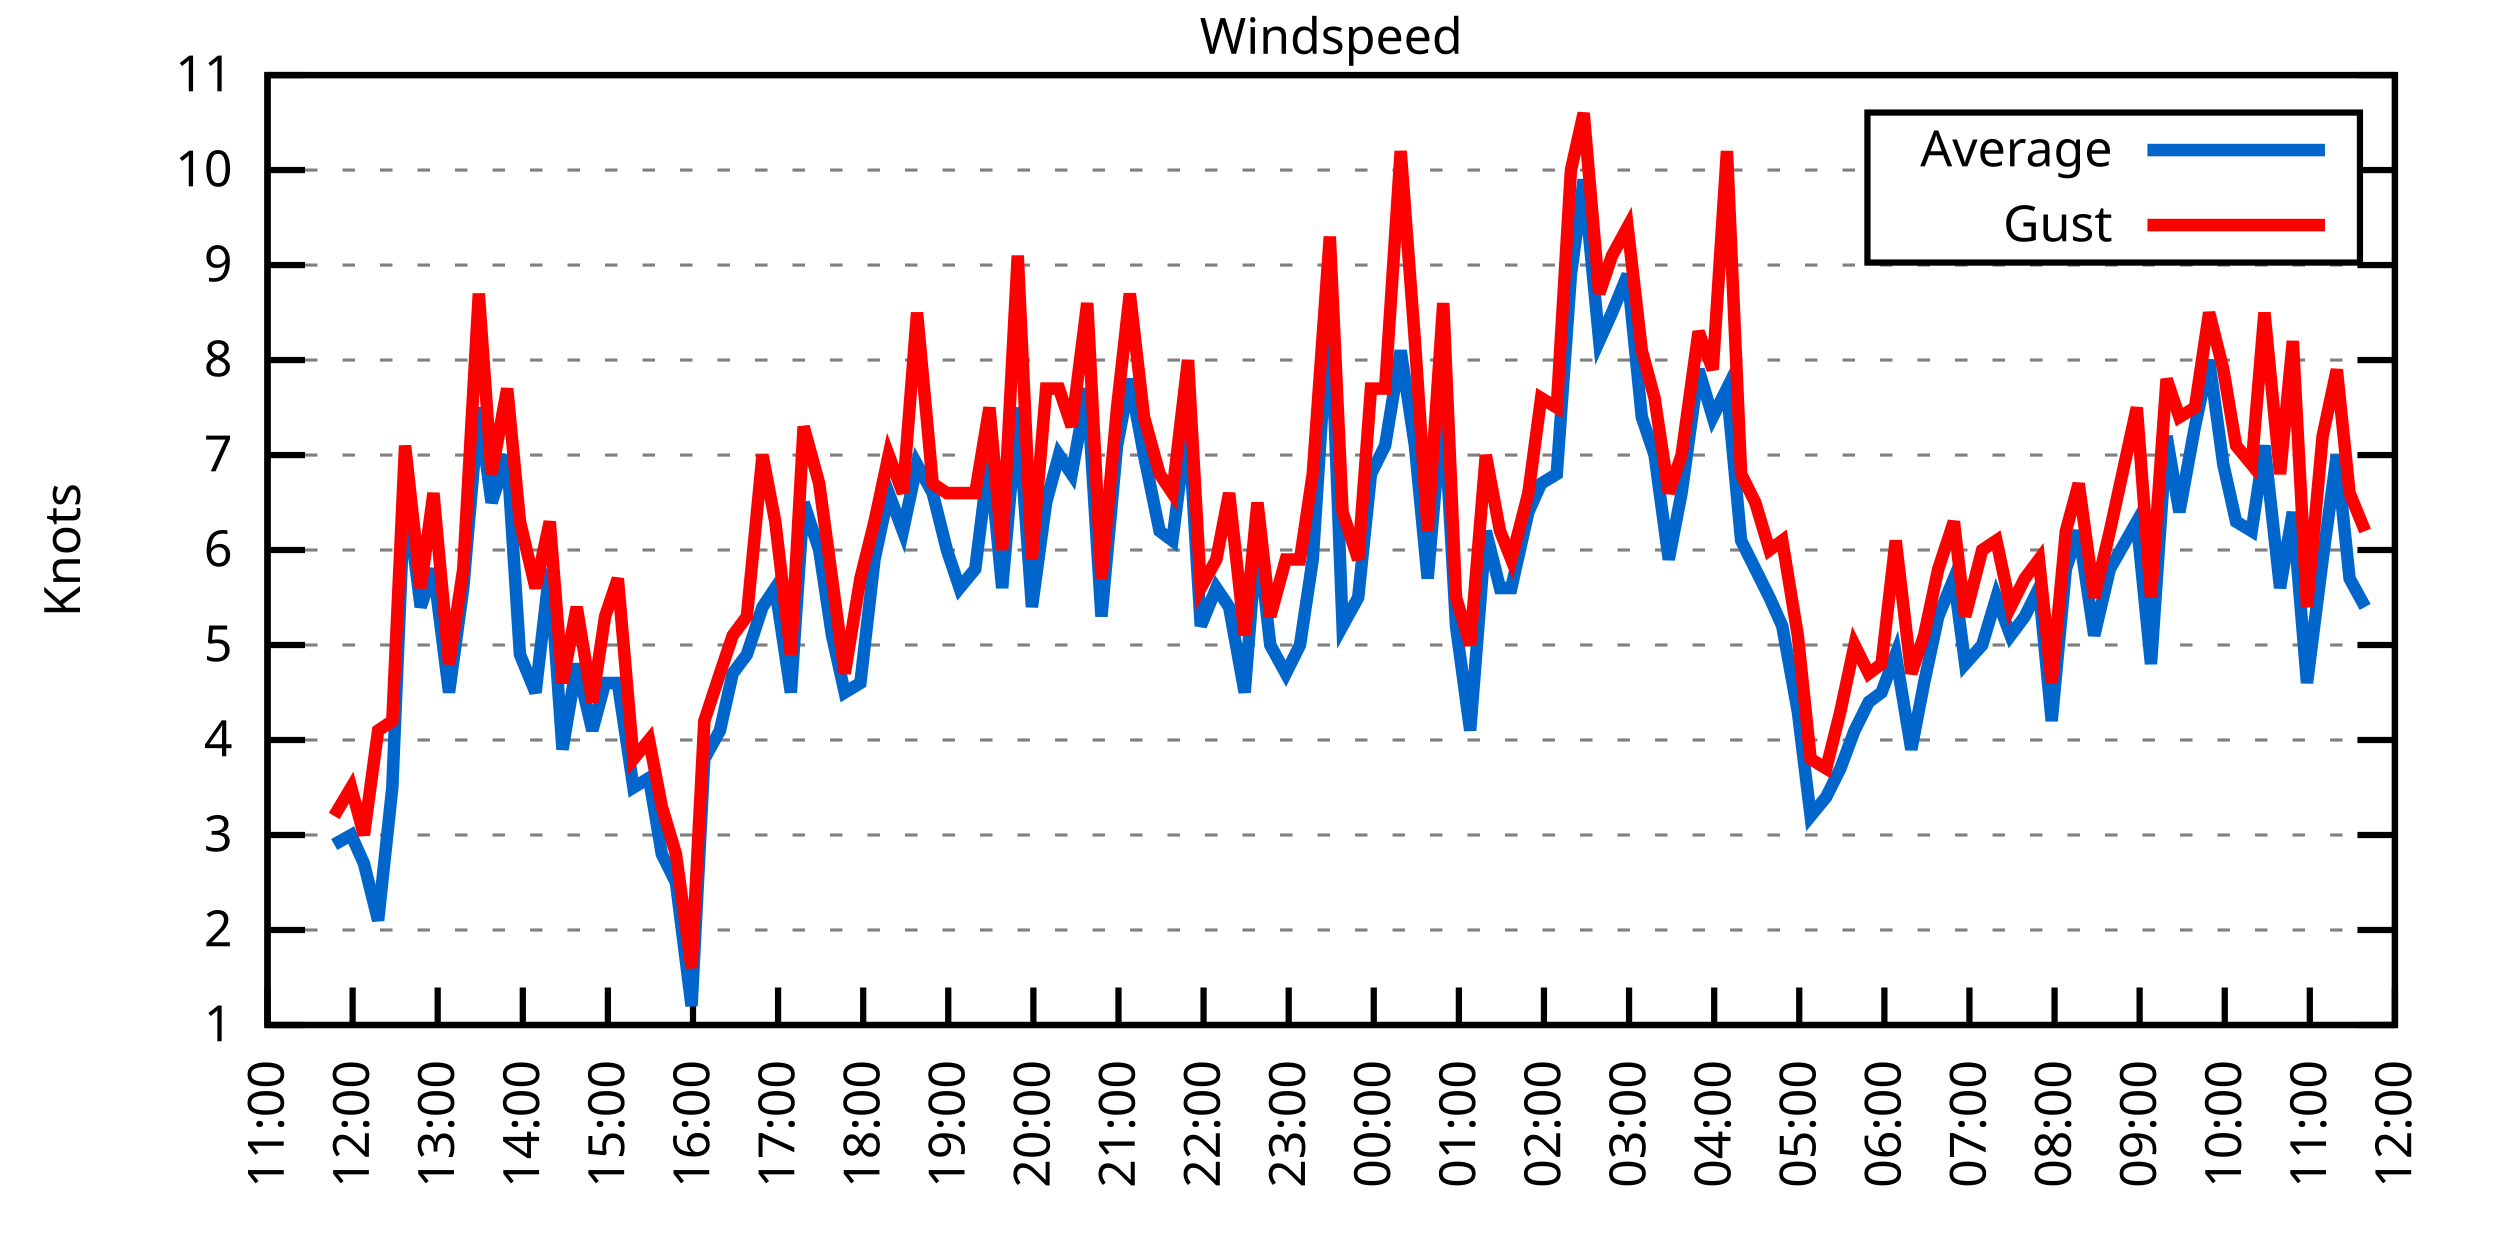
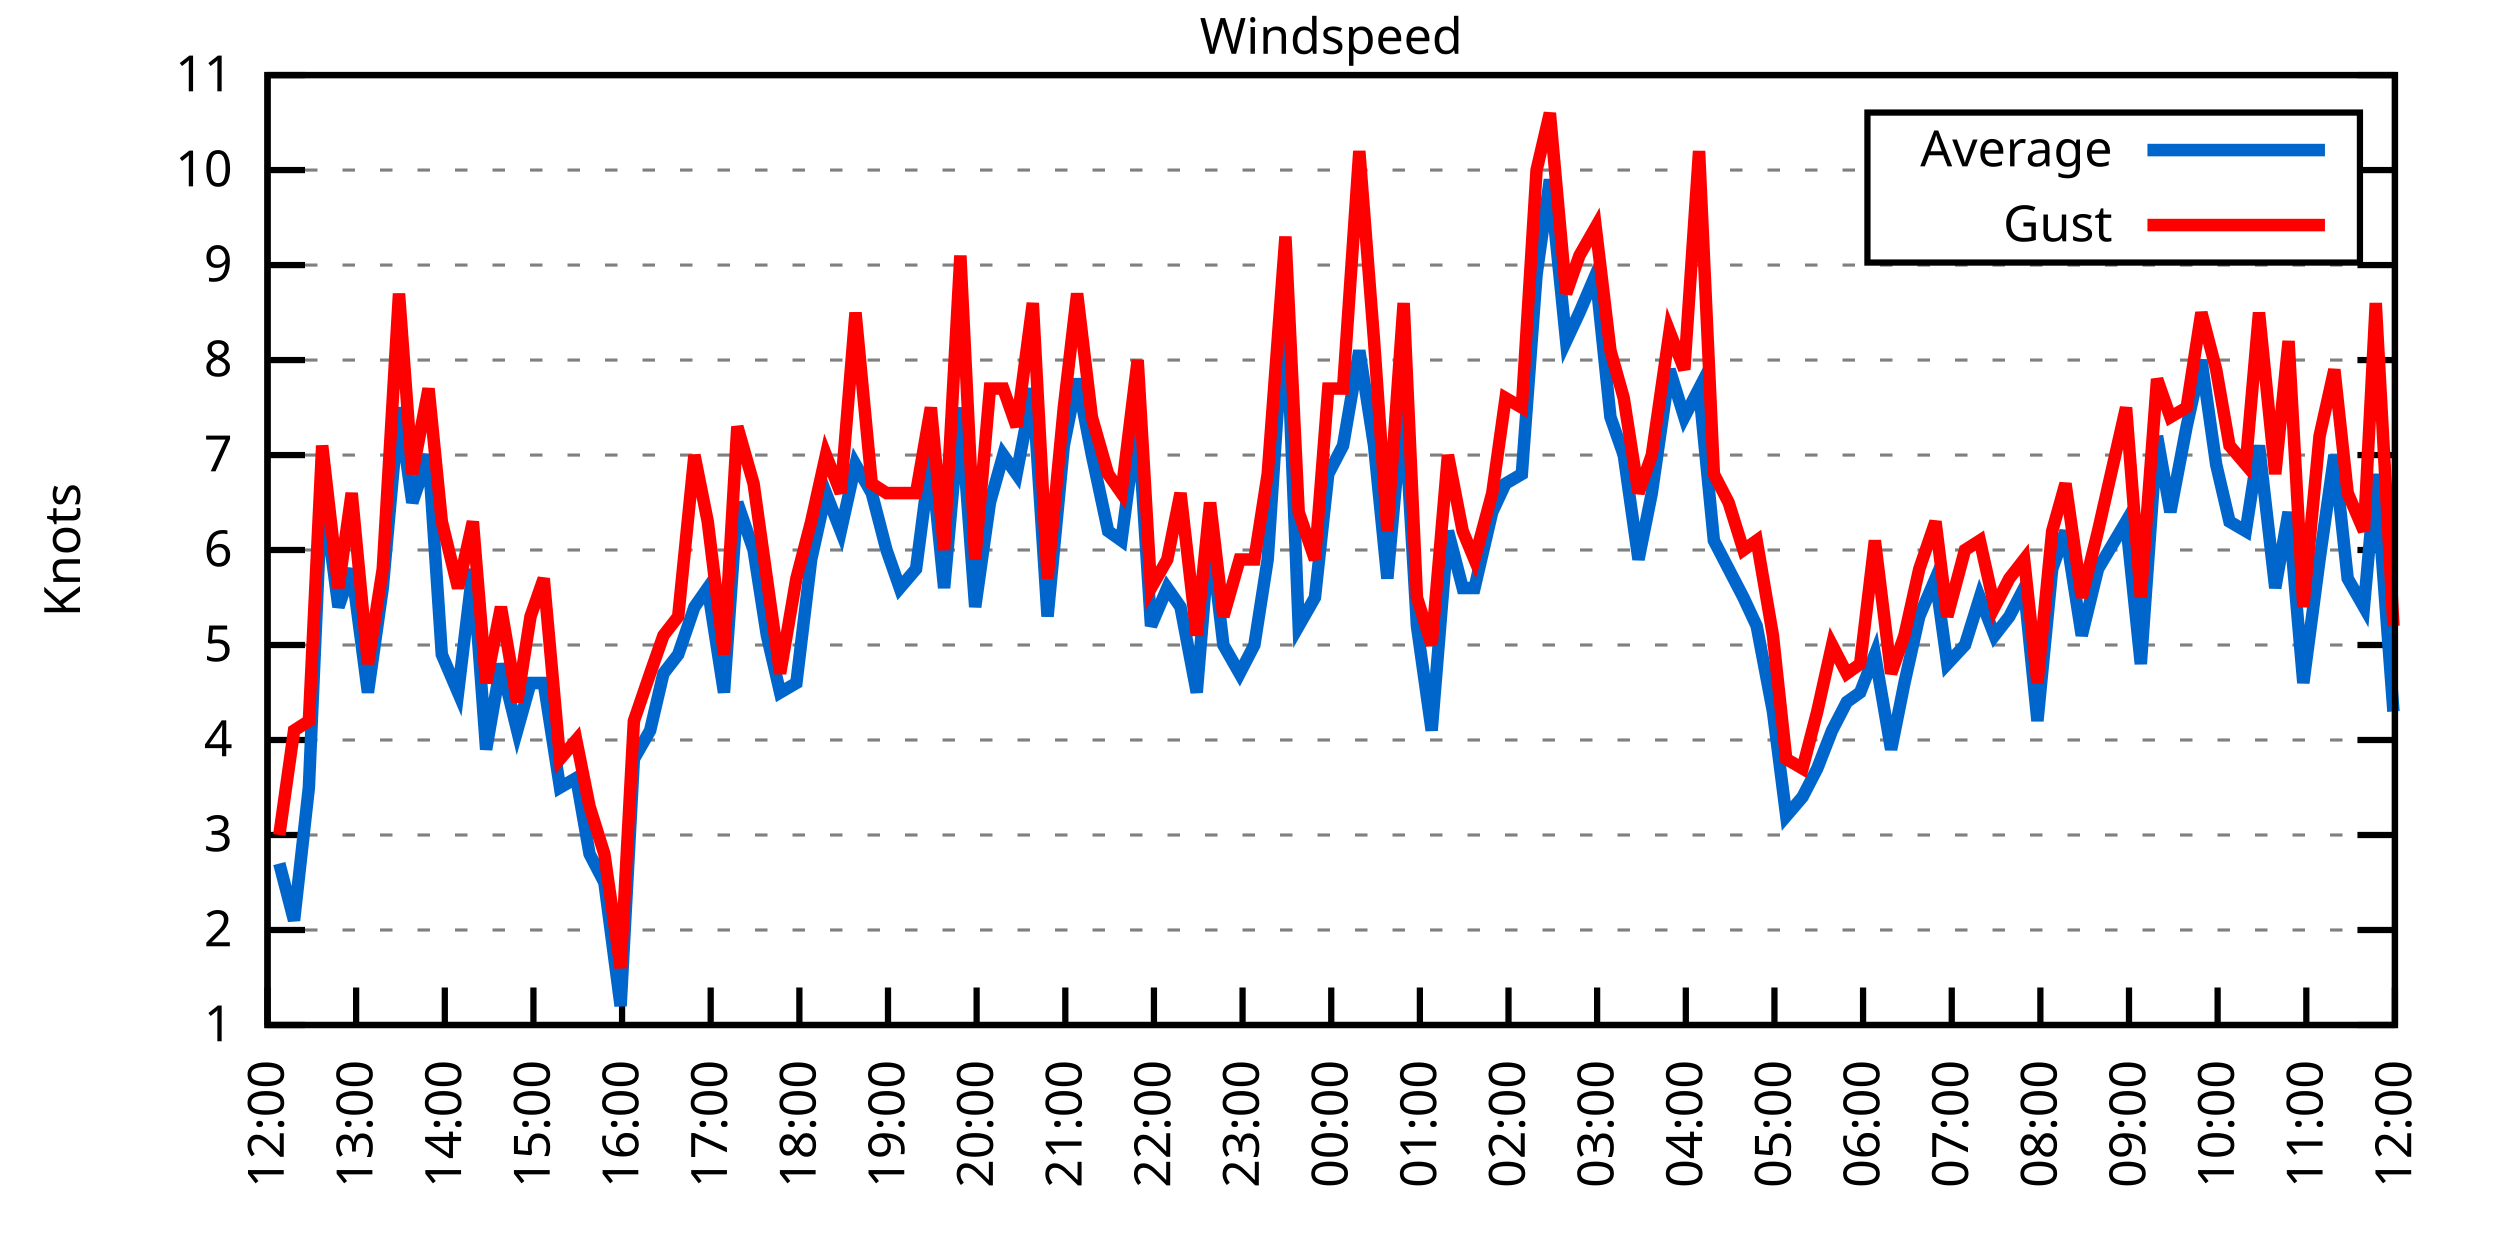
<svg xmlns="http://www.w3.org/2000/svg" xmlns:xlink="http://www.w3.org/1999/xlink" width="400" height="200" viewBox="0 0 400 200">
  <g id="gnuplot_canvas">
    <rect x="0" y="0" width="400" height="200" fill="none" />
    <defs>
      <circle id="gpDot" r="0.5" stroke-width="0.5" stroke="currentColor" />
      <path id="gpPt0" stroke-width="0.333" stroke="currentColor" d="M-1,0 h2 M0,-1 v2" />
      <path id="gpPt1" stroke-width="0.333" stroke="currentColor" d="M-1,-1 L1,1 M1,-1 L-1,1" />
      <path id="gpPt2" stroke-width="0.333" stroke="currentColor" d="M-1,0 L1,0 M0,-1 L0,1 M-1,-1 L1,1 M-1,1 L1,-1" />
      <rect id="gpPt3" stroke-width="0.333" stroke="currentColor" x="-1" y="-1" width="2" height="2" />
      <rect id="gpPt4" stroke-width="0.333" stroke="currentColor" fill="currentColor" x="-1" y="-1" width="2" height="2" />
      <circle id="gpPt5" stroke-width="0.333" stroke="currentColor" cx="0" cy="0" r="1" />
      <use xlink:href="#gpPt5" id="gpPt6" fill="currentColor" stroke="none" />
      <path id="gpPt7" stroke-width="0.333" stroke="currentColor" d="M0,-1.33 L-1.33,0.67 L1.33,0.67 z" />
      <use xlink:href="#gpPt7" id="gpPt8" fill="currentColor" stroke="none" />
      <use xlink:href="#gpPt7" id="gpPt9" stroke="currentColor" transform="rotate(180)" />
      <use xlink:href="#gpPt9" id="gpPt10" fill="currentColor" stroke="none" />
      <use xlink:href="#gpPt3" id="gpPt11" stroke="currentColor" transform="rotate(45)" />
      <use xlink:href="#gpPt11" id="gpPt12" fill="currentColor" stroke="none" />
      <path id="gpPt13" stroke-width="0.333" stroke="currentColor" d="M0,1.330 L1.265,0.411 L0.782,-1.067 L-0.782,-1.076 L-1.265,0.411 z" />
      <use xlink:href="#gpPt13" id="gpPt14" fill="currentColor" stroke="none" />
      <filter id="textbox" filterUnits="objectBoundingBox" x="0" y="0" height="1" width="1">
        <feFlood flood-color="white" flood-opacity="1" result="bgnd" />
        <feComposite in="SourceGraphic" in2="bgnd" operator="atop" />
      </filter>
      <filter id="greybox" filterUnits="objectBoundingBox" x="0" y="0" height="1" width="1">
        <feFlood flood-color="lightgrey" flood-opacity="1" result="grey" />
        <feComposite in="SourceGraphic" in2="grey" operator="atop" />
      </filter>
    </defs>
    <g fill="none" color="white" stroke="currentColor" stroke-width="1.00" stroke-linecap="butt" stroke-linejoin="miter">
</g>
    <g fill="none" color="black" stroke="currentColor" stroke-width="1.00" stroke-linecap="butt" stroke-linejoin="miter">
      <g stroke="none" shape-rendering="crispEdges">
        <polygon fill="rgb(255, 255, 255)" points="42.80,164.00 383.18,164.00 383.18,12.02 42.80,12.02 " />
      </g>
    </g>
    <g fill="none" color="black" stroke="currentColor" stroke-width="1.00" stroke-linecap="butt" stroke-linejoin="miter">
</g>
    <g fill="none" color="black" stroke="black" stroke-width="0.50" stroke-linecap="butt" stroke-linejoin="miter">
</g>
    <g fill="none" color="gray" stroke="currentColor" stroke-width="0.50" stroke-linecap="butt" stroke-linejoin="miter">
      <path stroke="gray" stroke-dasharray="2,4" class="gridline" d="M42.80,164.00 L383.19,164.00  " />
    </g>
    <g fill="none" color="gray" stroke="gray" stroke-width="1.00" stroke-linecap="butt" stroke-linejoin="miter">
</g>
    <g fill="none" color="black" stroke="currentColor" stroke-width="1.00" stroke-linecap="butt" stroke-linejoin="miter">
      <path stroke="black" d="M42.80,164.00 L48.80,164.00 M383.19,164.00 L377.19,164.00  " />
      <g transform="translate(37.20,166.60)" stroke="none" fill="black" font-family="Sans" font-size="8.00" text-anchor="end">
        <text>
          <tspan font-family="Sans"> 1</tspan>
        </text>
      </g>
    </g>
    <g fill="none" color="black" stroke="currentColor" stroke-width="1.00" stroke-linecap="butt" stroke-linejoin="miter">
</g>
    <g fill="none" color="black" stroke="black" stroke-width="0.50" stroke-linecap="butt" stroke-linejoin="miter">
</g>
    <g fill="none" color="gray" stroke="currentColor" stroke-width="0.50" stroke-linecap="butt" stroke-linejoin="miter">
      <path stroke="gray" stroke-dasharray="2,4" class="gridline" d="M42.80,148.80 L383.19,148.80  " />
    </g>
    <g fill="none" color="gray" stroke="gray" stroke-width="1.00" stroke-linecap="butt" stroke-linejoin="miter">
</g>
    <g fill="none" color="black" stroke="currentColor" stroke-width="1.00" stroke-linecap="butt" stroke-linejoin="miter">
      <path stroke="black" d="M42.80,148.80 L48.80,148.80 M383.19,148.80 L377.19,148.80  " />
      <g transform="translate(37.20,151.40)" stroke="none" fill="black" font-family="Sans" font-size="8.00" text-anchor="end">
        <text>
          <tspan font-family="Sans"> 2</tspan>
        </text>
      </g>
    </g>
    <g fill="none" color="black" stroke="currentColor" stroke-width="1.00" stroke-linecap="butt" stroke-linejoin="miter">
</g>
    <g fill="none" color="black" stroke="black" stroke-width="0.50" stroke-linecap="butt" stroke-linejoin="miter">
</g>
    <g fill="none" color="gray" stroke="currentColor" stroke-width="0.50" stroke-linecap="butt" stroke-linejoin="miter">
      <path stroke="gray" stroke-dasharray="2,4" class="gridline" d="M42.80,133.60 L383.19,133.60  " />
    </g>
    <g fill="none" color="gray" stroke="gray" stroke-width="1.00" stroke-linecap="butt" stroke-linejoin="miter">
</g>
    <g fill="none" color="black" stroke="currentColor" stroke-width="1.00" stroke-linecap="butt" stroke-linejoin="miter">
      <path stroke="black" d="M42.80,133.60 L48.80,133.60 M383.19,133.60 L377.19,133.60  " />
      <g transform="translate(37.20,136.20)" stroke="none" fill="black" font-family="Sans" font-size="8.00" text-anchor="end">
        <text>
          <tspan font-family="Sans"> 3</tspan>
        </text>
      </g>
    </g>
    <g fill="none" color="black" stroke="currentColor" stroke-width="1.00" stroke-linecap="butt" stroke-linejoin="miter">
</g>
    <g fill="none" color="black" stroke="black" stroke-width="0.50" stroke-linecap="butt" stroke-linejoin="miter">
</g>
    <g fill="none" color="gray" stroke="currentColor" stroke-width="0.50" stroke-linecap="butt" stroke-linejoin="miter">
      <path stroke="gray" stroke-dasharray="2,4" class="gridline" d="M42.80,118.40 L383.19,118.40  " />
    </g>
    <g fill="none" color="gray" stroke="gray" stroke-width="1.00" stroke-linecap="butt" stroke-linejoin="miter">
</g>
    <g fill="none" color="black" stroke="currentColor" stroke-width="1.00" stroke-linecap="butt" stroke-linejoin="miter">
      <path stroke="black" d="M42.80,118.40 L48.80,118.40 M383.19,118.40 L377.19,118.40  " />
      <g transform="translate(37.20,121.00)" stroke="none" fill="black" font-family="Sans" font-size="8.00" text-anchor="end">
        <text>
          <tspan font-family="Sans"> 4</tspan>
        </text>
      </g>
    </g>
    <g fill="none" color="black" stroke="currentColor" stroke-width="1.00" stroke-linecap="butt" stroke-linejoin="miter">
</g>
    <g fill="none" color="black" stroke="black" stroke-width="0.50" stroke-linecap="butt" stroke-linejoin="miter">
</g>
    <g fill="none" color="gray" stroke="currentColor" stroke-width="0.50" stroke-linecap="butt" stroke-linejoin="miter">
      <path stroke="gray" stroke-dasharray="2,4" class="gridline" d="M42.80,103.20 L383.19,103.20  " />
    </g>
    <g fill="none" color="gray" stroke="gray" stroke-width="1.00" stroke-linecap="butt" stroke-linejoin="miter">
</g>
    <g fill="none" color="black" stroke="currentColor" stroke-width="1.00" stroke-linecap="butt" stroke-linejoin="miter">
      <path stroke="black" d="M42.80,103.20 L48.80,103.20 M383.19,103.20 L377.19,103.20  " />
      <g transform="translate(37.20,105.80)" stroke="none" fill="black" font-family="Sans" font-size="8.00" text-anchor="end">
        <text>
          <tspan font-family="Sans"> 5</tspan>
        </text>
      </g>
    </g>
    <g fill="none" color="black" stroke="currentColor" stroke-width="1.00" stroke-linecap="butt" stroke-linejoin="miter">
</g>
    <g fill="none" color="black" stroke="black" stroke-width="0.50" stroke-linecap="butt" stroke-linejoin="miter">
</g>
    <g fill="none" color="gray" stroke="currentColor" stroke-width="0.50" stroke-linecap="butt" stroke-linejoin="miter">
      <path stroke="gray" stroke-dasharray="2,4" class="gridline" d="M42.80,88.00 L383.19,88.00  " />
    </g>
    <g fill="none" color="gray" stroke="gray" stroke-width="1.00" stroke-linecap="butt" stroke-linejoin="miter">
</g>
    <g fill="none" color="black" stroke="currentColor" stroke-width="1.00" stroke-linecap="butt" stroke-linejoin="miter">
      <path stroke="black" d="M42.80,88.00 L48.80,88.00 M383.19,88.00 L377.19,88.00  " />
      <g transform="translate(37.20,90.60)" stroke="none" fill="black" font-family="Sans" font-size="8.00" text-anchor="end">
        <text>
          <tspan font-family="Sans"> 6</tspan>
        </text>
      </g>
    </g>
    <g fill="none" color="black" stroke="currentColor" stroke-width="1.00" stroke-linecap="butt" stroke-linejoin="miter">
</g>
    <g fill="none" color="black" stroke="black" stroke-width="0.50" stroke-linecap="butt" stroke-linejoin="miter">
</g>
    <g fill="none" color="gray" stroke="currentColor" stroke-width="0.50" stroke-linecap="butt" stroke-linejoin="miter">
      <path stroke="gray" stroke-dasharray="2,4" class="gridline" d="M42.80,72.81 L383.19,72.81  " />
    </g>
    <g fill="none" color="gray" stroke="gray" stroke-width="1.00" stroke-linecap="butt" stroke-linejoin="miter">
</g>
    <g fill="none" color="black" stroke="currentColor" stroke-width="1.00" stroke-linecap="butt" stroke-linejoin="miter">
      <path stroke="black" d="M42.80,72.81 L48.80,72.81 M383.19,72.81 L377.19,72.81  " />
      <g transform="translate(37.20,75.41)" stroke="none" fill="black" font-family="Sans" font-size="8.00" text-anchor="end">
        <text>
          <tspan font-family="Sans"> 7</tspan>
        </text>
      </g>
    </g>
    <g fill="none" color="black" stroke="currentColor" stroke-width="1.00" stroke-linecap="butt" stroke-linejoin="miter">
</g>
    <g fill="none" color="black" stroke="black" stroke-width="0.50" stroke-linecap="butt" stroke-linejoin="miter">
</g>
    <g fill="none" color="gray" stroke="currentColor" stroke-width="0.50" stroke-linecap="butt" stroke-linejoin="miter">
      <path stroke="gray" stroke-dasharray="2,4" class="gridline" d="M42.80,57.61 L383.19,57.61  " />
    </g>
    <g fill="none" color="gray" stroke="gray" stroke-width="1.00" stroke-linecap="butt" stroke-linejoin="miter">
</g>
    <g fill="none" color="black" stroke="currentColor" stroke-width="1.00" stroke-linecap="butt" stroke-linejoin="miter">
      <path stroke="black" d="M42.80,57.61 L48.80,57.61 M383.19,57.61 L377.19,57.61  " />
      <g transform="translate(37.20,60.21)" stroke="none" fill="black" font-family="Sans" font-size="8.00" text-anchor="end">
        <text>
          <tspan font-family="Sans"> 8</tspan>
        </text>
      </g>
    </g>
    <g fill="none" color="black" stroke="currentColor" stroke-width="1.00" stroke-linecap="butt" stroke-linejoin="miter">
</g>
    <g fill="none" color="black" stroke="black" stroke-width="0.50" stroke-linecap="butt" stroke-linejoin="miter">
</g>
    <g fill="none" color="gray" stroke="currentColor" stroke-width="0.50" stroke-linecap="butt" stroke-linejoin="miter">
      <path stroke="gray" stroke-dasharray="2,4" class="gridline" d="M42.80,42.41 L383.19,42.41  " />
    </g>
    <g fill="none" color="gray" stroke="gray" stroke-width="1.00" stroke-linecap="butt" stroke-linejoin="miter">
</g>
    <g fill="none" color="black" stroke="currentColor" stroke-width="1.00" stroke-linecap="butt" stroke-linejoin="miter">
      <path stroke="black" d="M42.80,42.41 L48.80,42.41 M383.19,42.41 L377.19,42.41  " />
      <g transform="translate(37.20,45.01)" stroke="none" fill="black" font-family="Sans" font-size="8.00" text-anchor="end">
        <text>
          <tspan font-family="Sans"> 9</tspan>
        </text>
      </g>
    </g>
    <g fill="none" color="black" stroke="currentColor" stroke-width="1.00" stroke-linecap="butt" stroke-linejoin="miter">
</g>
    <g fill="none" color="black" stroke="black" stroke-width="0.50" stroke-linecap="butt" stroke-linejoin="miter">
</g>
    <g fill="none" color="gray" stroke="currentColor" stroke-width="0.50" stroke-linecap="butt" stroke-linejoin="miter">
      <path stroke="gray" stroke-dasharray="2,4" class="gridline" d="M42.80,27.21 L298.79,27.21 M377.59,27.21 L383.19,27.21  " />
    </g>
    <g fill="none" color="gray" stroke="gray" stroke-width="1.00" stroke-linecap="butt" stroke-linejoin="miter">
</g>
    <g fill="none" color="black" stroke="currentColor" stroke-width="1.00" stroke-linecap="butt" stroke-linejoin="miter">
      <path stroke="black" d="M42.80,27.21 L48.80,27.21 M383.19,27.21 L377.19,27.21  " />
      <g transform="translate(37.20,29.81)" stroke="none" fill="black" font-family="Sans" font-size="8.00" text-anchor="end">
        <text>
          <tspan font-family="Sans"> 10</tspan>
        </text>
      </g>
    </g>
    <g fill="none" color="black" stroke="currentColor" stroke-width="1.00" stroke-linecap="butt" stroke-linejoin="miter">
</g>
    <g fill="none" color="black" stroke="black" stroke-width="0.50" stroke-linecap="butt" stroke-linejoin="miter">
</g>
    <g fill="none" color="gray" stroke="currentColor" stroke-width="0.50" stroke-linecap="butt" stroke-linejoin="miter">
      <path stroke="gray" stroke-dasharray="2,4" class="gridline" d="M42.80,12.01 L383.19,12.01  " />
    </g>
    <g fill="none" color="gray" stroke="gray" stroke-width="1.00" stroke-linecap="butt" stroke-linejoin="miter">
</g>
    <g fill="none" color="black" stroke="currentColor" stroke-width="1.00" stroke-linecap="butt" stroke-linejoin="miter">
      <path stroke="black" d="M42.80,12.01 L48.80,12.01 M383.19,12.01 L377.19,12.01  " />
      <g transform="translate(37.20,14.61)" stroke="none" fill="black" font-family="Sans" font-size="8.00" text-anchor="end">
        <text>
          <tspan font-family="Sans"> 11</tspan>
        </text>
      </g>
    </g>
    <g fill="none" color="black" stroke="currentColor" stroke-width="1.00" stroke-linecap="butt" stroke-linejoin="miter">
      <path stroke="black" d="M42.80,164.00 L42.80,158.00  " />
      <g transform="translate(45.40,169.60) rotate(270.00)" stroke="none" fill="black" font-family="Sans" font-size="8.00" text-anchor="end">
        <text>
-           <tspan font-family="Sans">11:00</tspan>
-         </text>
-       </g>
-     </g>
-     <g fill="none" color="black" stroke="currentColor" stroke-width="1.00" stroke-linecap="butt" stroke-linejoin="miter">
-       <path stroke="black" d="M56.42,164.00 L56.42,158.00  " />
-       <g transform="translate(59.02,169.60) rotate(270.00)" stroke="none" fill="black" font-family="Sans" font-size="8.00" text-anchor="end">
-         <text>
          <tspan font-family="Sans">12:00</tspan>
        </text>
      </g>
    </g>
    <g fill="none" color="black" stroke="currentColor" stroke-width="1.00" stroke-linecap="butt" stroke-linejoin="miter">
-       <path stroke="black" d="M70.03,164.00 L70.03,158.00  " />
-       <g transform="translate(72.63,169.60) rotate(270.00)" stroke="none" fill="black" font-family="Sans" font-size="8.00" text-anchor="end">
+       <path stroke="black" d="M56.98,164.00 L56.98,158.00  " />
+       <g transform="translate(59.58,169.60) rotate(270.00)" stroke="none" fill="black" font-family="Sans" font-size="8.00" text-anchor="end">
        <text>
          <tspan font-family="Sans">13:00</tspan>
        </text>
      </g>
    </g>
    <g fill="none" color="black" stroke="currentColor" stroke-width="1.00" stroke-linecap="butt" stroke-linejoin="miter">
-       <path stroke="black" d="M83.65,164.00 L83.65,158.00  " />
-       <g transform="translate(86.25,169.60) rotate(270.00)" stroke="none" fill="black" font-family="Sans" font-size="8.00" text-anchor="end">
+       <path stroke="black" d="M71.17,164.00 L71.17,158.00  " />
+       <g transform="translate(73.77,169.60) rotate(270.00)" stroke="none" fill="black" font-family="Sans" font-size="8.00" text-anchor="end">
        <text>
          <tspan font-family="Sans">14:00</tspan>
        </text>
      </g>
    </g>
    <g fill="none" color="black" stroke="currentColor" stroke-width="1.00" stroke-linecap="butt" stroke-linejoin="miter">
-       <path stroke="black" d="M97.26,164.00 L97.26,158.00  " />
-       <g transform="translate(99.86,169.60) rotate(270.00)" stroke="none" fill="black" font-family="Sans" font-size="8.00" text-anchor="end">
+       <path stroke="black" d="M85.35,164.00 L85.35,158.00  " />
+       <g transform="translate(87.95,169.60) rotate(270.00)" stroke="none" fill="black" font-family="Sans" font-size="8.00" text-anchor="end">
        <text>
          <tspan font-family="Sans">15:00</tspan>
        </text>
      </g>
    </g>
    <g fill="none" color="black" stroke="currentColor" stroke-width="1.00" stroke-linecap="butt" stroke-linejoin="miter">
-       <path stroke="black" d="M110.88,164.00 L110.88,158.00  " />
-       <g transform="translate(113.48,169.60) rotate(270.00)" stroke="none" fill="black" font-family="Sans" font-size="8.00" text-anchor="end">
+       <path stroke="black" d="M99.53,164.00 L99.53,158.00  " />
+       <g transform="translate(102.13,169.60) rotate(270.00)" stroke="none" fill="black" font-family="Sans" font-size="8.00" text-anchor="end">
        <text>
          <tspan font-family="Sans">16:00</tspan>
        </text>
      </g>
    </g>
    <g fill="none" color="black" stroke="currentColor" stroke-width="1.00" stroke-linecap="butt" stroke-linejoin="miter">
-       <path stroke="black" d="M124.49,164.00 L124.49,158.00  " />
-       <g transform="translate(127.09,169.60) rotate(270.00)" stroke="none" fill="black" font-family="Sans" font-size="8.00" text-anchor="end">
+       <path stroke="black" d="M113.71,164.00 L113.71,158.00  " />
+       <g transform="translate(116.31,169.60) rotate(270.00)" stroke="none" fill="black" font-family="Sans" font-size="8.00" text-anchor="end">
        <text>
          <tspan font-family="Sans">17:00</tspan>
        </text>
      </g>
    </g>
    <g fill="none" color="black" stroke="currentColor" stroke-width="1.00" stroke-linecap="butt" stroke-linejoin="miter">
-       <path stroke="black" d="M138.11,164.00 L138.11,158.00  " />
-       <g transform="translate(140.71,169.60) rotate(270.00)" stroke="none" fill="black" font-family="Sans" font-size="8.00" text-anchor="end">
+       <path stroke="black" d="M127.90,164.00 L127.90,158.00  " />
+       <g transform="translate(130.50,169.60) rotate(270.00)" stroke="none" fill="black" font-family="Sans" font-size="8.00" text-anchor="end">
        <text>
          <tspan font-family="Sans">18:00</tspan>
        </text>
      </g>
    </g>
    <g fill="none" color="black" stroke="currentColor" stroke-width="1.00" stroke-linecap="butt" stroke-linejoin="miter">
-       <path stroke="black" d="M151.72,164.00 L151.72,158.00  " />
-       <g transform="translate(154.32,169.60) rotate(270.00)" stroke="none" fill="black" font-family="Sans" font-size="8.00" text-anchor="end">
+       <path stroke="black" d="M142.08,164.00 L142.08,158.00  " />
+       <g transform="translate(144.68,169.60) rotate(270.00)" stroke="none" fill="black" font-family="Sans" font-size="8.00" text-anchor="end">
        <text>
          <tspan font-family="Sans">19:00</tspan>
        </text>
      </g>
    </g>
    <g fill="none" color="black" stroke="currentColor" stroke-width="1.00" stroke-linecap="butt" stroke-linejoin="miter">
-       <path stroke="black" d="M165.34,164.00 L165.34,158.00  " />
-       <g transform="translate(167.94,169.60) rotate(270.00)" stroke="none" fill="black" font-family="Sans" font-size="8.00" text-anchor="end">
+       <path stroke="black" d="M156.26,164.00 L156.26,158.00  " />
+       <g transform="translate(158.86,169.60) rotate(270.00)" stroke="none" fill="black" font-family="Sans" font-size="8.00" text-anchor="end">
        <text>
          <tspan font-family="Sans">20:00</tspan>
        </text>
      </g>
    </g>
    <g fill="none" color="black" stroke="currentColor" stroke-width="1.00" stroke-linecap="butt" stroke-linejoin="miter">
-       <path stroke="black" d="M178.96,164.00 L178.96,158.00  " />
-       <g transform="translate(181.56,169.60) rotate(270.00)" stroke="none" fill="black" font-family="Sans" font-size="8.00" text-anchor="end">
+       <path stroke="black" d="M170.45,164.00 L170.45,158.00  " />
+       <g transform="translate(173.05,169.60) rotate(270.00)" stroke="none" fill="black" font-family="Sans" font-size="8.00" text-anchor="end">
        <text>
          <tspan font-family="Sans">21:00</tspan>
        </text>
      </g>
    </g>
    <g fill="none" color="black" stroke="currentColor" stroke-width="1.00" stroke-linecap="butt" stroke-linejoin="miter">
-       <path stroke="black" d="M192.57,164.00 L192.57,158.00  " />
-       <g transform="translate(195.17,169.60) rotate(270.00)" stroke="none" fill="black" font-family="Sans" font-size="8.00" text-anchor="end">
+       <path stroke="black" d="M184.63,164.00 L184.63,158.00  " />
+       <g transform="translate(187.23,169.60) rotate(270.00)" stroke="none" fill="black" font-family="Sans" font-size="8.00" text-anchor="end">
        <text>
          <tspan font-family="Sans">22:00</tspan>
        </text>
      </g>
    </g>
    <g fill="none" color="black" stroke="currentColor" stroke-width="1.00" stroke-linecap="butt" stroke-linejoin="miter">
-       <path stroke="black" d="M206.19,164.00 L206.19,158.00  " />
-       <g transform="translate(208.79,169.60) rotate(270.00)" stroke="none" fill="black" font-family="Sans" font-size="8.00" text-anchor="end">
+       <path stroke="black" d="M198.81,164.00 L198.81,158.00  " />
+       <g transform="translate(201.41,169.60) rotate(270.00)" stroke="none" fill="black" font-family="Sans" font-size="8.00" text-anchor="end">
        <text>
          <tspan font-family="Sans">23:00</tspan>
        </text>
      </g>
    </g>
    <g fill="none" color="black" stroke="currentColor" stroke-width="1.00" stroke-linecap="butt" stroke-linejoin="miter">
-       <path stroke="black" d="M219.80,164.00 L219.80,158.00  " />
-       <g transform="translate(222.40,169.60) rotate(270.00)" stroke="none" fill="black" font-family="Sans" font-size="8.00" text-anchor="end">
+       <path stroke="black" d="M213.00,164.00 L213.00,158.00  " />
+       <g transform="translate(215.60,169.60) rotate(270.00)" stroke="none" fill="black" font-family="Sans" font-size="8.00" text-anchor="end">
        <text>
          <tspan font-family="Sans">00:00</tspan>
        </text>
      </g>
    </g>
    <g fill="none" color="black" stroke="currentColor" stroke-width="1.00" stroke-linecap="butt" stroke-linejoin="miter">
-       <path stroke="black" d="M233.42,164.00 L233.42,158.00  " />
-       <g transform="translate(236.02,169.60) rotate(270.00)" stroke="none" fill="black" font-family="Sans" font-size="8.00" text-anchor="end">
+       <path stroke="black" d="M227.18,164.00 L227.18,158.00  " />
+       <g transform="translate(229.78,169.60) rotate(270.00)" stroke="none" fill="black" font-family="Sans" font-size="8.00" text-anchor="end">
        <text>
          <tspan font-family="Sans">01:00</tspan>
        </text>
      </g>
    </g>
    <g fill="none" color="black" stroke="currentColor" stroke-width="1.00" stroke-linecap="butt" stroke-linejoin="miter">
-       <path stroke="black" d="M247.03,164.00 L247.03,158.00  " />
-       <g transform="translate(249.63,169.60) rotate(270.00)" stroke="none" fill="black" font-family="Sans" font-size="8.00" text-anchor="end">
+       <path stroke="black" d="M241.36,164.00 L241.36,158.00  " />
+       <g transform="translate(243.96,169.60) rotate(270.00)" stroke="none" fill="black" font-family="Sans" font-size="8.00" text-anchor="end">
        <text>
          <tspan font-family="Sans">02:00</tspan>
        </text>
      </g>
    </g>
    <g fill="none" color="black" stroke="currentColor" stroke-width="1.00" stroke-linecap="butt" stroke-linejoin="miter">
-       <path stroke="black" d="M260.65,164.00 L260.65,158.00  " />
-       <g transform="translate(263.25,169.60) rotate(270.00)" stroke="none" fill="black" font-family="Sans" font-size="8.00" text-anchor="end">
+       <path stroke="black" d="M255.54,164.00 L255.54,158.00  " />
+       <g transform="translate(258.14,169.60) rotate(270.00)" stroke="none" fill="black" font-family="Sans" font-size="8.00" text-anchor="end">
        <text>
          <tspan font-family="Sans">03:00</tspan>
        </text>
      </g>
    </g>
    <g fill="none" color="black" stroke="currentColor" stroke-width="1.00" stroke-linecap="butt" stroke-linejoin="miter">
-       <path stroke="black" d="M274.27,164.00 L274.27,158.00  " />
-       <g transform="translate(276.87,169.60) rotate(270.00)" stroke="none" fill="black" font-family="Sans" font-size="8.00" text-anchor="end">
+       <path stroke="black" d="M269.73,164.00 L269.73,158.00  " />
+       <g transform="translate(272.33,169.60) rotate(270.00)" stroke="none" fill="black" font-family="Sans" font-size="8.00" text-anchor="end">
        <text>
          <tspan font-family="Sans">04:00</tspan>
        </text>
      </g>
    </g>
    <g fill="none" color="black" stroke="currentColor" stroke-width="1.00" stroke-linecap="butt" stroke-linejoin="miter">
-       <path stroke="black" d="M287.88,164.00 L287.88,158.00  " />
-       <g transform="translate(290.48,169.60) rotate(270.00)" stroke="none" fill="black" font-family="Sans" font-size="8.00" text-anchor="end">
+       <path stroke="black" d="M283.91,164.00 L283.91,158.00  " />
+       <g transform="translate(286.51,169.60) rotate(270.00)" stroke="none" fill="black" font-family="Sans" font-size="8.00" text-anchor="end">
        <text>
          <tspan font-family="Sans">05:00</tspan>
        </text>
      </g>
    </g>
    <g fill="none" color="black" stroke="currentColor" stroke-width="1.00" stroke-linecap="butt" stroke-linejoin="miter">
-       <path stroke="black" d="M301.50,164.00 L301.50,158.00  " />
-       <g transform="translate(304.10,169.60) rotate(270.00)" stroke="none" fill="black" font-family="Sans" font-size="8.00" text-anchor="end">
+       <path stroke="black" d="M298.09,164.00 L298.09,158.00  " />
+       <g transform="translate(300.69,169.60) rotate(270.00)" stroke="none" fill="black" font-family="Sans" font-size="8.00" text-anchor="end">
        <text>
          <tspan font-family="Sans">06:00</tspan>
        </text>
      </g>
    </g>
    <g fill="none" color="black" stroke="currentColor" stroke-width="1.00" stroke-linecap="butt" stroke-linejoin="miter">
-       <path stroke="black" d="M315.11,164.00 L315.11,158.00  " />
-       <g transform="translate(317.71,169.60) rotate(270.00)" stroke="none" fill="black" font-family="Sans" font-size="8.00" text-anchor="end">
+       <path stroke="black" d="M312.28,164.00 L312.28,158.00  " />
+       <g transform="translate(314.88,169.60) rotate(270.00)" stroke="none" fill="black" font-family="Sans" font-size="8.00" text-anchor="end">
        <text>
          <tspan font-family="Sans">07:00</tspan>
        </text>
      </g>
    </g>
    <g fill="none" color="black" stroke="currentColor" stroke-width="1.00" stroke-linecap="butt" stroke-linejoin="miter">
-       <path stroke="black" d="M328.73,164.00 L328.73,158.00  " />
-       <g transform="translate(331.33,169.60) rotate(270.00)" stroke="none" fill="black" font-family="Sans" font-size="8.00" text-anchor="end">
+       <path stroke="black" d="M326.46,164.00 L326.46,158.00  " />
+       <g transform="translate(329.06,169.60) rotate(270.00)" stroke="none" fill="black" font-family="Sans" font-size="8.00" text-anchor="end">
        <text>
          <tspan font-family="Sans">08:00</tspan>
        </text>
      </g>
    </g>
    <g fill="none" color="black" stroke="currentColor" stroke-width="1.00" stroke-linecap="butt" stroke-linejoin="miter">
-       <path stroke="black" d="M342.34,164.00 L342.34,158.00  " />
-       <g transform="translate(344.94,169.60) rotate(270.00)" stroke="none" fill="black" font-family="Sans" font-size="8.00" text-anchor="end">
+       <path stroke="black" d="M340.64,164.00 L340.64,158.00  " />
+       <g transform="translate(343.24,169.60) rotate(270.00)" stroke="none" fill="black" font-family="Sans" font-size="8.00" text-anchor="end">
        <text>
          <tspan font-family="Sans">09:00</tspan>
        </text>
      </g>
    </g>
    <g fill="none" color="black" stroke="currentColor" stroke-width="1.00" stroke-linecap="butt" stroke-linejoin="miter">
-       <path stroke="black" d="M355.96,164.00 L355.96,158.00  " />
-       <g transform="translate(358.56,169.60) rotate(270.00)" stroke="none" fill="black" font-family="Sans" font-size="8.00" text-anchor="end">
+       <path stroke="black" d="M354.82,164.00 L354.82,158.00  " />
+       <g transform="translate(357.42,169.60) rotate(270.00)" stroke="none" fill="black" font-family="Sans" font-size="8.00" text-anchor="end">
        <text>
          <tspan font-family="Sans">10:00</tspan>
        </text>
      </g>
    </g>
    <g fill="none" color="black" stroke="currentColor" stroke-width="1.00" stroke-linecap="butt" stroke-linejoin="miter">
-       <path stroke="black" d="M369.57,164.00 L369.57,158.00  " />
-       <g transform="translate(372.17,169.60) rotate(270.00)" stroke="none" fill="black" font-family="Sans" font-size="8.00" text-anchor="end">
+       <path stroke="black" d="M369.01,164.00 L369.01,158.00  " />
+       <g transform="translate(371.61,169.60) rotate(270.00)" stroke="none" fill="black" font-family="Sans" font-size="8.00" text-anchor="end">
        <text>
          <tspan font-family="Sans">11:00</tspan>
        </text>
      </g>
    </g>
    <g fill="none" color="black" stroke="currentColor" stroke-width="1.00" stroke-linecap="butt" stroke-linejoin="miter">
      <path stroke="black" d="M383.19,164.00 L383.19,158.00  " />
      <g transform="translate(385.79,169.60) rotate(270.00)" stroke="none" fill="black" font-family="Sans" font-size="8.00" text-anchor="end">
        <text>
          <tspan font-family="Sans">12:00</tspan>
        </text>
      </g>
    </g>
    <g fill="none" color="black" stroke="currentColor" stroke-width="1.00" stroke-linecap="butt" stroke-linejoin="miter">
</g>
    <g fill="none" color="black" stroke="currentColor" stroke-width="1.00" stroke-linecap="butt" stroke-linejoin="miter">
      <path stroke="black" d="M42.80,12.01 L42.80,164.00 L383.19,164.00 L383.19,12.01 L42.80,12.01 Z  " />
    </g>
    <g fill="none" color="black" stroke="currentColor" stroke-width="1.00" stroke-linecap="butt" stroke-linejoin="miter">
</g>
    <g fill="none" color="black" stroke="currentColor" stroke-width="1.00" stroke-linecap="butt" stroke-linejoin="miter">
      <path stroke="black" d="M298.79,42.01 L298.79,18.01 L377.59,18.01 L377.59,42.01 L298.79,42.01 Z  " />
    </g>
    <g id="Windspeed_plot_1">
      <g fill="none" color="white" stroke="black" stroke-width="2.00" stroke-linecap="butt" stroke-linejoin="miter">
</g>
      <g fill="none" color="black" stroke="currentColor" stroke-width="2.00" stroke-linecap="butt" stroke-linejoin="miter">
        <g transform="translate(337.99,26.61)" stroke="none" fill="black" font-family="Sans" font-size="8.00" text-anchor="end">
          <text>
            <tspan font-family="Sans">Average</tspan>
          </text>
        </g>
      </g>
      <g fill="none" color="black" stroke="currentColor" stroke-width="2.00" stroke-linecap="butt" stroke-linejoin="miter">
-         <path stroke="rgb(  0, 102, 204)" d="M343.59,24.01 L371.99,24.01 M53.47,135.12 L56.19,133.60 L58.23,138.16 L60.50,147.28 L62.77,126.00 L64.81,77.37   L67.31,97.12 L69.35,91.04 L71.85,110.80 L74.12,94.08 L76.61,65.21 L78.65,80.41 L81.15,72.81 L83.19,104.72   L85.69,110.80 L87.96,91.04 L90.00,119.92 L92.27,106.24 L94.77,116.88 L96.81,109.28 L98.85,109.28 L101.35,126.00   L103.84,124.48 L105.89,136.64 L108.15,141.20 L110.65,160.96 L112.69,121.44 L115.19,116.88 L117.23,107.76 L119.50,104.72   L122.00,97.12 L124.04,94.08 L126.54,110.80 L128.58,80.41 L131.07,88.00 L133.12,101.68 L135.16,110.80 L137.66,109.28   L139.92,89.52 L142.19,78.89 L144.46,84.97 L146.73,74.33 L149.23,78.89 L151.50,88.00 L153.54,94.08 L156.04,91.04   L158.31,72.81 L160.35,94.08 L162.84,65.21 L165.11,97.12 L167.38,80.41 L169.43,72.81 L171.47,75.85 L173.96,62.17   L176.23,98.64 L178.73,71.29 L180.77,60.65 L183.04,72.81 L185.54,84.97 L187.58,86.49 L190.08,66.73 L192.12,100.16   L194.61,94.08 L196.66,97.12 L199.15,110.80 L201.19,84.97 L203.24,103.20 L205.73,107.76 L208.00,103.20 L210.04,89.52   L212.77,46.97 L214.81,100.16 L217.31,95.60 L219.35,75.85 L221.62,71.29 L224.11,56.09 L226.38,71.29 L228.43,92.56   L230.92,63.69 L232.96,100.16 L235.23,116.88 L237.73,84.97 L240.00,94.08 L241.81,94.08 L244.54,81.93 L246.58,77.37   L249.08,75.85 L251.35,43.93 L253.39,28.73 L255.88,54.57 L257.93,50.01 L260.42,43.93 L262.69,66.73 L264.73,72.81   L267.00,89.52 L269.05,78.89 L271.77,59.13 L274.04,66.73 L276.31,62.17 L278.58,86.49 L280.85,91.04 L283.12,95.60   L285.16,100.16 L287.65,113.84 L289.70,130.56 L292.19,127.52 L294.46,122.96 L296.73,116.88 L299.00,112.32 L301.04,110.80   L303.31,104.72 L305.81,119.92 L307.85,109.28 L310.12,98.64 L312.62,92.56 L314.43,106.24 L317.15,103.20 L319.42,95.60   L321.69,101.68 L323.96,98.64 L326.23,94.08 L328.27,115.36 L330.54,91.04 L332.59,84.97 L335.08,101.68 L337.58,91.04   L341.89,83.45 L344.16,106.24 L346.65,69.77 L348.70,81.93 L351.19,68.25 L353.46,57.61 L355.73,74.33 L357.77,83.45   L360.27,84.97 L362.31,71.29 L364.81,94.08 L366.85,81.93 L369.12,109.28 L371.62,89.52 L373.89,72.81 L375.93,92.56   L378.42,97.12  " />
+         <path stroke="rgb(  0, 102, 204)" d="M343.59,24.01 L371.99,24.01 M44.69,138.16 L47.05,147.28 L49.42,126.00 L51.55,77.37 L54.15,97.12 L56.27,91.04   L58.87,110.80 L61.24,94.08 L63.84,65.21 L65.97,80.41 L68.57,72.81 L70.69,104.72 L73.29,110.80 L75.66,91.04   L77.78,119.92 L80.15,106.24 L82.75,116.88 L84.88,109.28 L87.00,109.28 L89.60,126.00 L92.20,124.48 L94.33,136.64   L96.70,141.20 L99.30,160.96 L101.42,121.44 L104.02,116.88 L106.15,107.76 L108.51,104.72 L111.11,97.12 L113.24,94.08   L115.84,110.80 L117.97,80.41 L120.57,88.00 L122.70,101.68 L124.82,110.80 L127.42,109.28 L129.79,89.52 L132.15,78.89   L134.52,84.97 L136.88,74.33 L139.48,78.89 L141.84,88.00 L143.97,94.08 L146.57,91.04 L148.94,72.81 L151.06,94.08   L153.66,65.21 L156.03,97.12 L158.39,80.41 L160.52,72.81 L162.65,75.85 L165.25,62.17 L167.61,98.64 L170.21,71.29   L172.34,60.65 L174.70,72.81 L177.30,84.97 L179.43,86.49 L182.03,66.73 L184.16,100.16 L186.76,94.08 L188.88,97.12   L191.48,110.80 L193.61,84.97 L195.74,103.20 L198.34,107.76 L200.70,103.20 L202.83,89.52 L205.67,46.97 L207.79,100.16   L210.39,95.60 L212.52,75.85 L214.89,71.29 L217.49,56.09 L219.85,71.29 L221.98,92.56 L224.58,63.69 L226.71,100.16   L229.07,116.88 L231.67,84.97 L234.03,94.08 L235.92,94.08 L238.76,81.93 L240.89,77.37 L243.49,75.85 L245.85,43.93   L247.98,28.73 L250.58,54.57 L252.71,50.01 L255.31,43.93 L257.67,66.73 L259.80,72.81 L262.16,89.52 L264.29,78.89   L267.13,59.13 L269.49,66.73 L271.85,62.17 L274.22,86.49 L276.58,91.04 L278.95,95.60 L281.07,100.16 L283.67,113.84   L285.80,130.56 L288.40,127.52 L290.76,122.96 L293.13,116.88 L295.49,112.32 L297.62,110.80 L299.98,104.72 L302.58,119.92   L304.71,109.28 L307.08,98.64 L309.68,92.56 L311.57,106.24 L314.40,103.20 L316.77,95.60 L319.13,101.68 L321.49,98.64   L323.86,94.08 L325.99,115.36 L328.35,91.04 L330.48,84.97 L333.08,101.68 L335.68,91.04 L340.17,83.45 L342.53,106.24   L345.13,69.77 L347.26,81.93 L349.86,68.25 L352.22,57.61 L354.59,74.33 L356.72,83.45 L359.32,84.97 L361.44,71.29   L364.04,94.08 L366.17,81.93 L368.53,109.28 L371.13,89.52 L373.50,72.81 L375.63,92.56 L378.23,97.12 L380.12,75.85   L382.95,113.84  " />
      </g>
    </g>
    <g id="Windspeed_plot_2">
      <g fill="none" color="black" stroke="currentColor" stroke-width="2.00" stroke-linecap="butt" stroke-linejoin="miter">
        <g transform="translate(337.99,38.61)" stroke="none" fill="black" font-family="Sans" font-size="8.00" text-anchor="end">
          <text>
            <tspan font-family="Sans">Gust</tspan>
          </text>
        </g>
      </g>
      <g fill="none" color="black" stroke="currentColor" stroke-width="2.00" stroke-linecap="butt" stroke-linejoin="miter">
-         <path stroke="rgb(255,   0,   0)" d="M343.59,36.01 L371.99,36.01 M53.47,130.56 L56.19,126.00 L58.23,133.60 L60.50,116.88 L62.77,115.36 L64.81,71.29   L67.31,94.08 L69.35,78.89 L71.85,106.24 L74.12,91.04 L76.61,46.97 L78.65,75.85 L81.15,62.17 L83.19,83.45   L85.69,94.08 L87.96,83.45 L90.00,109.28 L92.27,97.12 L94.77,112.32 L96.81,98.64 L98.85,92.56 L101.35,121.44   L103.84,118.40 L105.89,129.04 L108.15,136.64 L110.65,154.88 L112.69,115.36 L115.19,107.76 L117.23,101.68 L119.50,98.64   L122.00,72.81 L124.04,83.45 L126.54,104.72 L128.58,68.25 L131.07,77.37 L133.12,92.56 L135.16,107.76 L137.66,92.56   L139.92,83.45 L142.19,72.81 L144.46,78.89 L146.73,50.01 L149.23,77.37 L151.50,78.89 L153.54,78.89 L156.04,78.89   L158.31,65.21 L160.35,88.00 L162.84,40.89 L165.11,89.52 L167.38,62.17 L169.43,62.17 L171.47,68.25 L173.96,48.49   L176.23,92.56 L178.73,65.21 L180.77,46.97 L183.04,66.73 L185.54,75.85 L187.58,78.89 L190.08,57.61 L192.12,94.08   L194.61,89.52 L196.66,78.89 L199.15,101.68 L201.19,80.41 L203.24,98.64 L205.73,89.52 L208.00,89.52 L210.04,75.85   L212.77,37.85 L214.81,81.93 L217.31,89.52 L219.35,62.17 L221.62,62.17 L224.11,24.17 L226.38,54.57 L228.43,84.97   L230.92,48.49 L232.96,95.60 L235.23,103.20 L237.73,72.81 L240.00,84.97 L241.81,89.52 L244.54,78.89 L246.58,63.69   L249.08,65.21 L251.35,27.21 L253.39,18.09 L255.88,46.97 L257.93,40.89 L260.42,36.33 L262.69,56.09 L264.73,63.69   L267.00,78.89 L269.05,72.81 L271.77,53.05 L274.04,59.13 L276.31,24.17 L278.58,75.85 L280.85,80.41 L283.12,88.00   L285.16,86.49 L287.65,101.68 L289.70,121.44 L292.19,122.96 L294.46,113.84 L296.73,103.20 L299.00,107.76 L301.04,106.24   L303.31,86.49 L305.81,107.76 L307.85,101.68 L310.12,91.04 L312.62,83.45 L314.43,98.64 L317.15,88.00 L319.42,86.49   L321.69,97.12 L323.96,92.56 L326.23,89.52 L328.27,109.28 L330.54,84.97 L332.59,77.37 L335.08,95.60 L337.58,84.97   L341.89,65.21 L344.16,95.60 L346.65,60.65 L348.70,66.73 L351.19,65.21 L353.46,50.01 L355.73,59.13 L357.77,71.29   L360.27,74.33 L362.31,50.01 L364.81,75.85 L366.85,54.57 L369.12,97.12 L371.62,69.77 L373.89,59.13 L375.93,78.89   L378.42,84.97  " />
+         <path stroke="rgb(255,   0,   0)" d="M343.59,36.01 L371.99,36.01 M44.69,133.60 L47.05,116.88 L49.42,115.36 L51.55,71.29 L54.15,94.08 L56.27,78.89   L58.87,106.24 L61.24,91.04 L63.84,46.97 L65.97,75.85 L68.57,62.17 L70.69,83.45 L73.29,94.08 L75.66,83.45   L77.78,109.28 L80.15,97.12 L82.75,112.32 L84.88,98.64 L87.00,92.56 L89.60,121.44 L92.20,118.40 L94.33,129.04   L96.70,136.64 L99.30,154.88 L101.42,115.36 L104.02,107.76 L106.15,101.68 L108.51,98.64 L111.11,72.81 L113.24,83.45   L115.84,104.72 L117.97,68.25 L120.57,77.37 L122.70,92.56 L124.82,107.76 L127.42,92.56 L129.79,83.45 L132.15,72.81   L134.52,78.89 L136.88,50.01 L139.48,77.37 L141.84,78.89 L143.97,78.89 L146.57,78.89 L148.94,65.21 L151.06,88.00   L153.66,40.89 L156.03,89.52 L158.39,62.17 L160.52,62.17 L162.65,68.25 L165.25,48.49 L167.61,92.56 L170.21,65.21   L172.34,46.97 L174.70,66.73 L177.30,75.85 L179.43,78.89 L182.03,57.61 L184.16,94.08 L186.76,89.52 L188.88,78.89   L191.48,101.68 L193.61,80.41 L195.74,98.64 L198.34,89.52 L200.70,89.52 L202.83,75.85 L205.67,37.85 L207.79,81.93   L210.39,89.52 L212.52,62.17 L214.89,62.17 L217.49,24.17 L219.85,54.57 L221.98,84.97 L224.58,48.49 L226.71,95.60   L229.07,103.20 L231.67,72.81 L234.03,84.97 L235.92,89.52 L238.76,78.89 L240.89,63.69 L243.49,65.21 L245.85,27.21   L247.98,18.09 L250.58,46.97 L252.71,40.89 L255.31,36.33 L257.67,56.09 L259.80,63.69 L262.16,78.89 L264.29,72.81   L267.13,53.05 L269.49,59.13 L271.85,24.17 L274.22,75.85 L276.58,80.41 L278.95,88.00 L281.07,86.49 L283.67,101.68   L285.80,121.44 L288.40,122.96 L290.76,113.84 L293.13,103.20 L295.49,107.76 L297.62,106.24 L299.98,86.49 L302.58,107.76   L304.71,101.68 L307.08,91.04 L309.68,83.45 L311.57,98.64 L314.40,88.00 L316.77,86.49 L319.13,97.12 L321.49,92.56   L323.86,89.52 L325.99,109.28 L328.35,84.97 L330.48,77.37 L333.08,95.60 L335.68,84.97 L340.17,65.21 L342.53,95.60   L345.13,60.65 L347.26,66.73 L349.86,65.21 L352.22,50.01 L354.59,59.13 L356.72,71.29 L359.32,74.33 L361.44,50.01   L364.04,75.85 L366.17,54.57 L368.53,97.12 L371.13,69.77 L373.50,59.13 L375.63,78.89 L378.23,84.97 L380.12,48.49   L382.95,100.16  " />
      </g>
    </g>
    <g fill="none" color="black" stroke="currentColor" stroke-width="2.00" stroke-linecap="butt" stroke-linejoin="miter">
</g>
    <g fill="none" color="black" stroke="black" stroke-width="1.00" stroke-linecap="butt" stroke-linejoin="miter">
</g>
    <g fill="none" color="black" stroke="currentColor" stroke-width="1.00" stroke-linecap="butt" stroke-linejoin="miter">
      <path stroke="black" d="M42.80,12.01 L42.80,164.00 L383.19,164.00 L383.19,12.01 L42.80,12.01 Z  " />
      <g transform="translate(12.80,88.01) rotate(270.00)" stroke="none" fill="black" font-family="Sans" font-size="8.00" text-anchor="middle">
        <text>
          <tspan font-family="Sans">Knots</tspan>
        </text>
      </g>
    </g>
    <g fill="none" color="black" stroke="currentColor" stroke-width="1.00" stroke-linecap="butt" stroke-linejoin="miter">
</g>
    <g fill="none" color="black" stroke="currentColor" stroke-width="1.00" stroke-linecap="butt" stroke-linejoin="miter">
      <g transform="translate(212.99,8.61)" stroke="none" fill="black" font-family="Sans" font-size="8.00" text-anchor="middle">
        <text>
          <tspan font-family="Sans">Windspeed</tspan>
        </text>
      </g>
    </g>
    <g fill="none" color="black" stroke="currentColor" stroke-width="1.00" stroke-linecap="butt" stroke-linejoin="miter">
</g>
  </g>
</svg>
